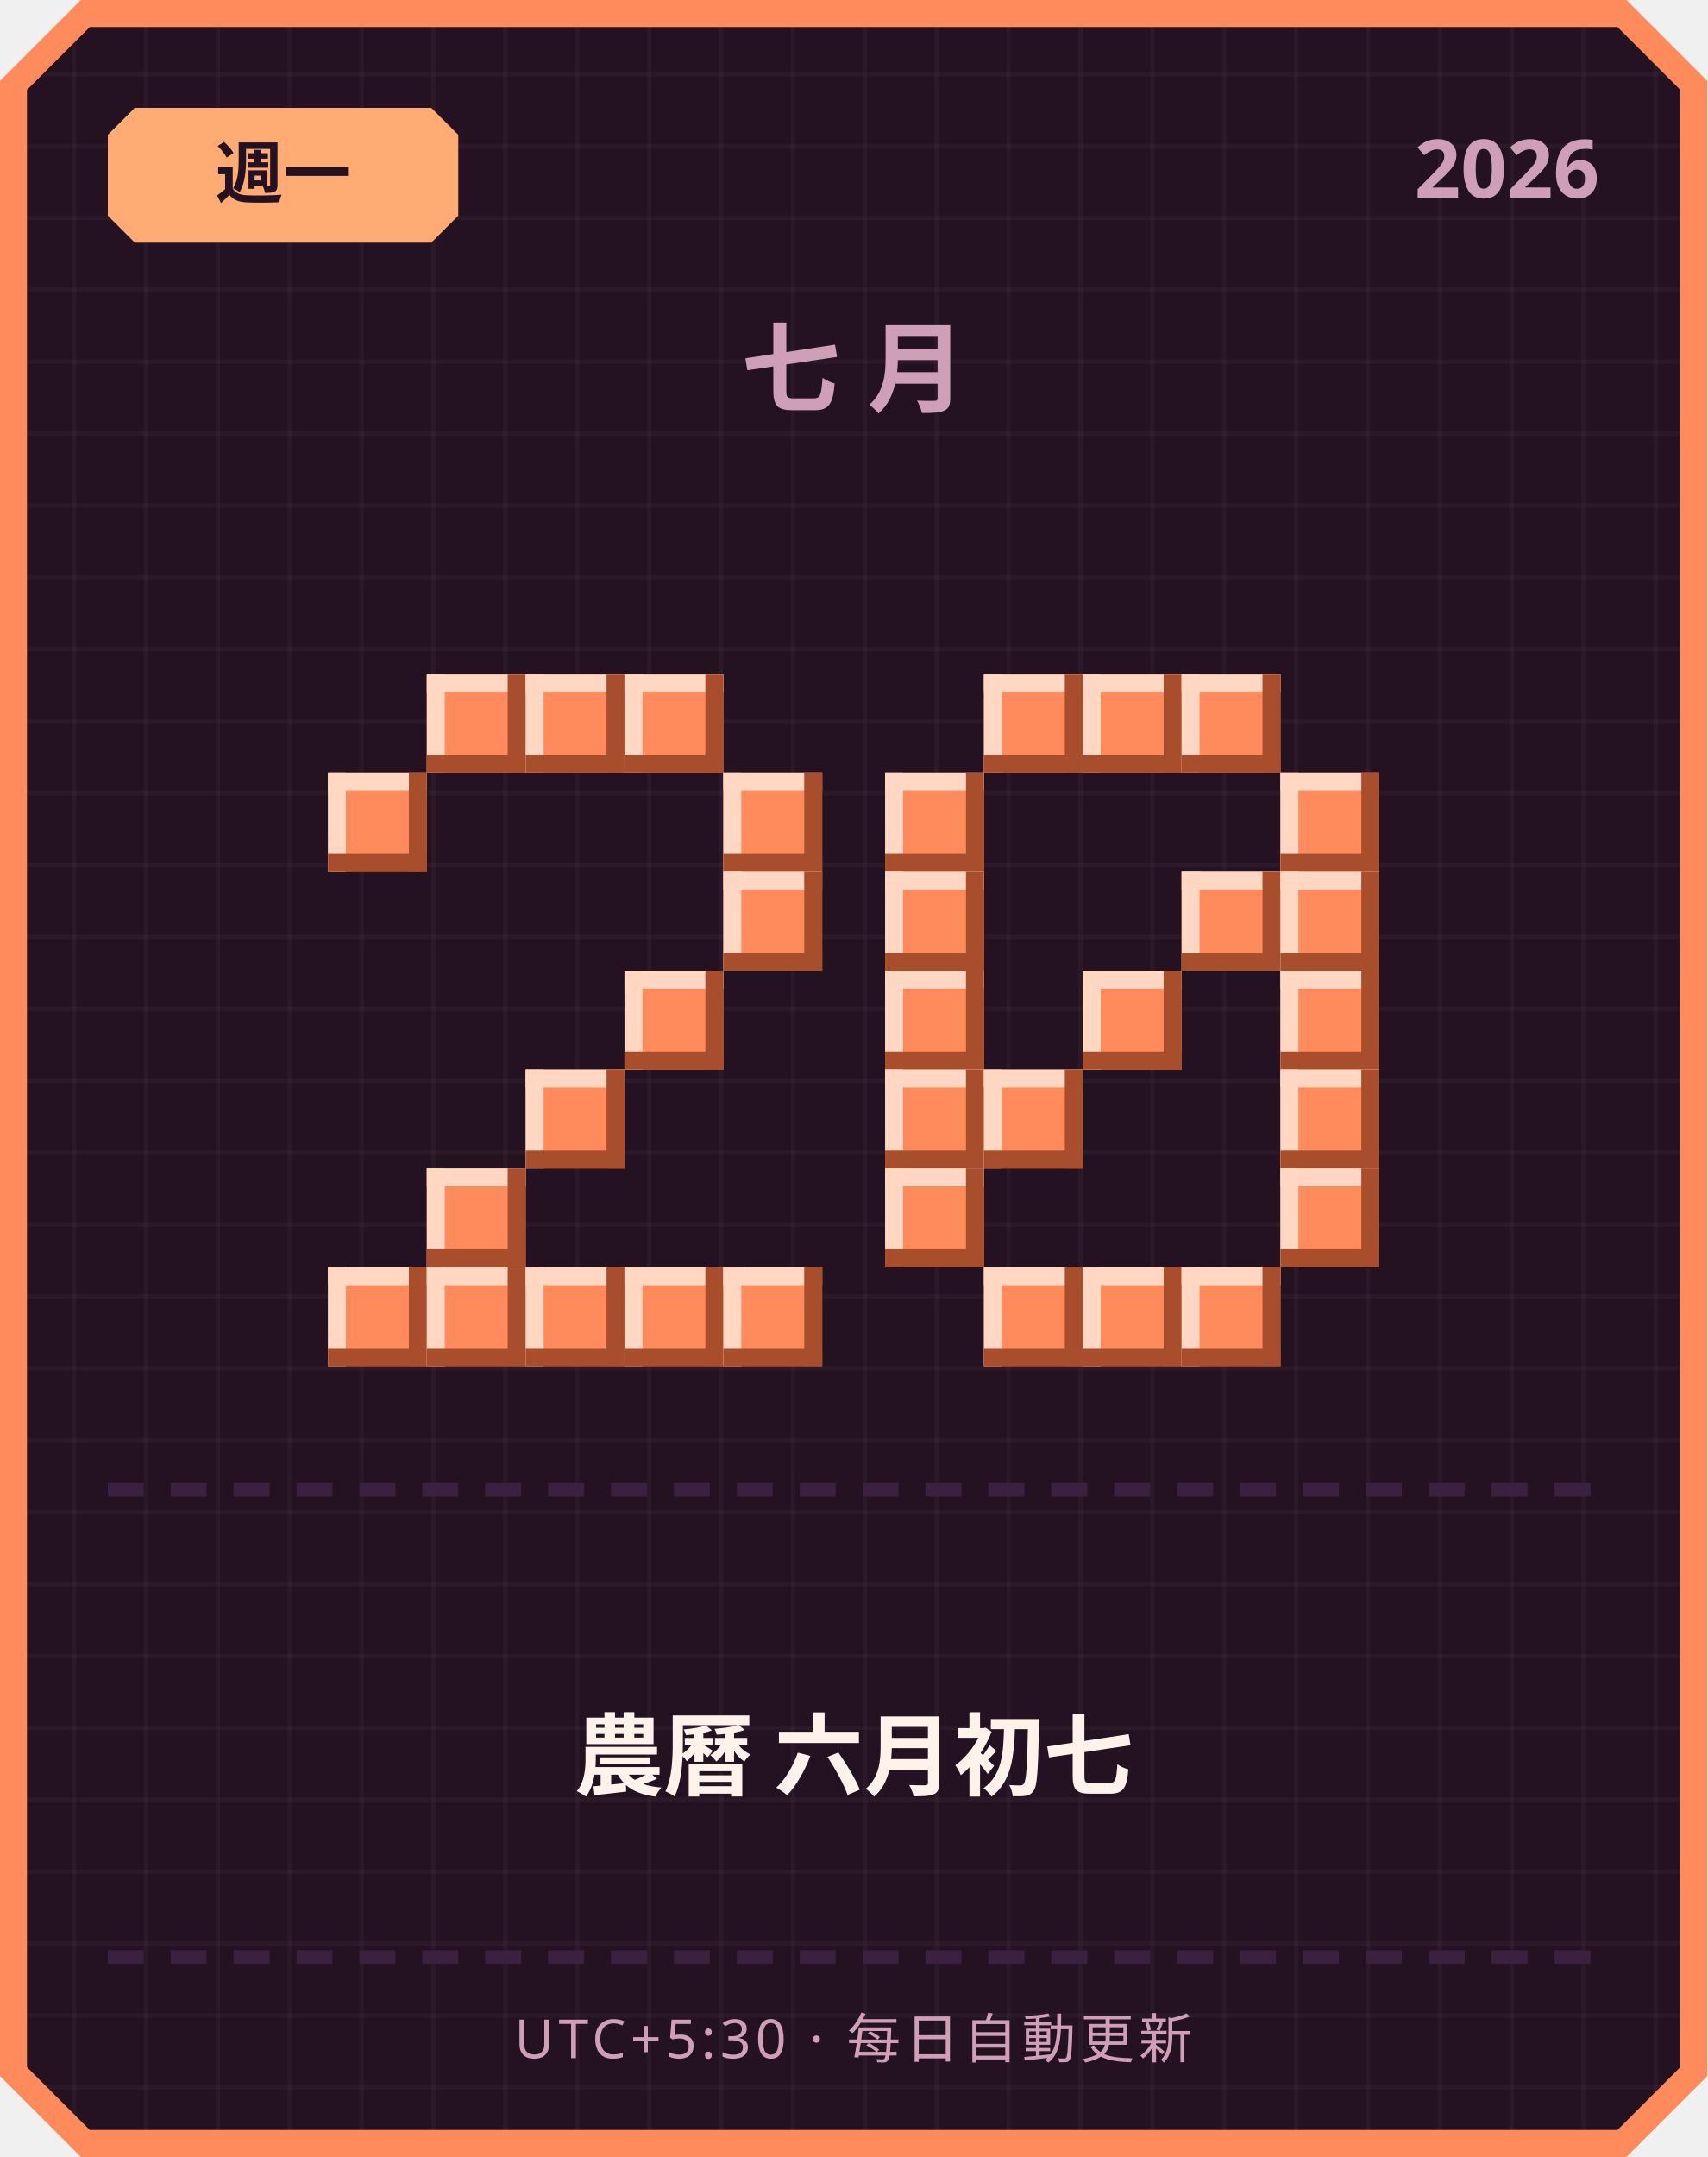
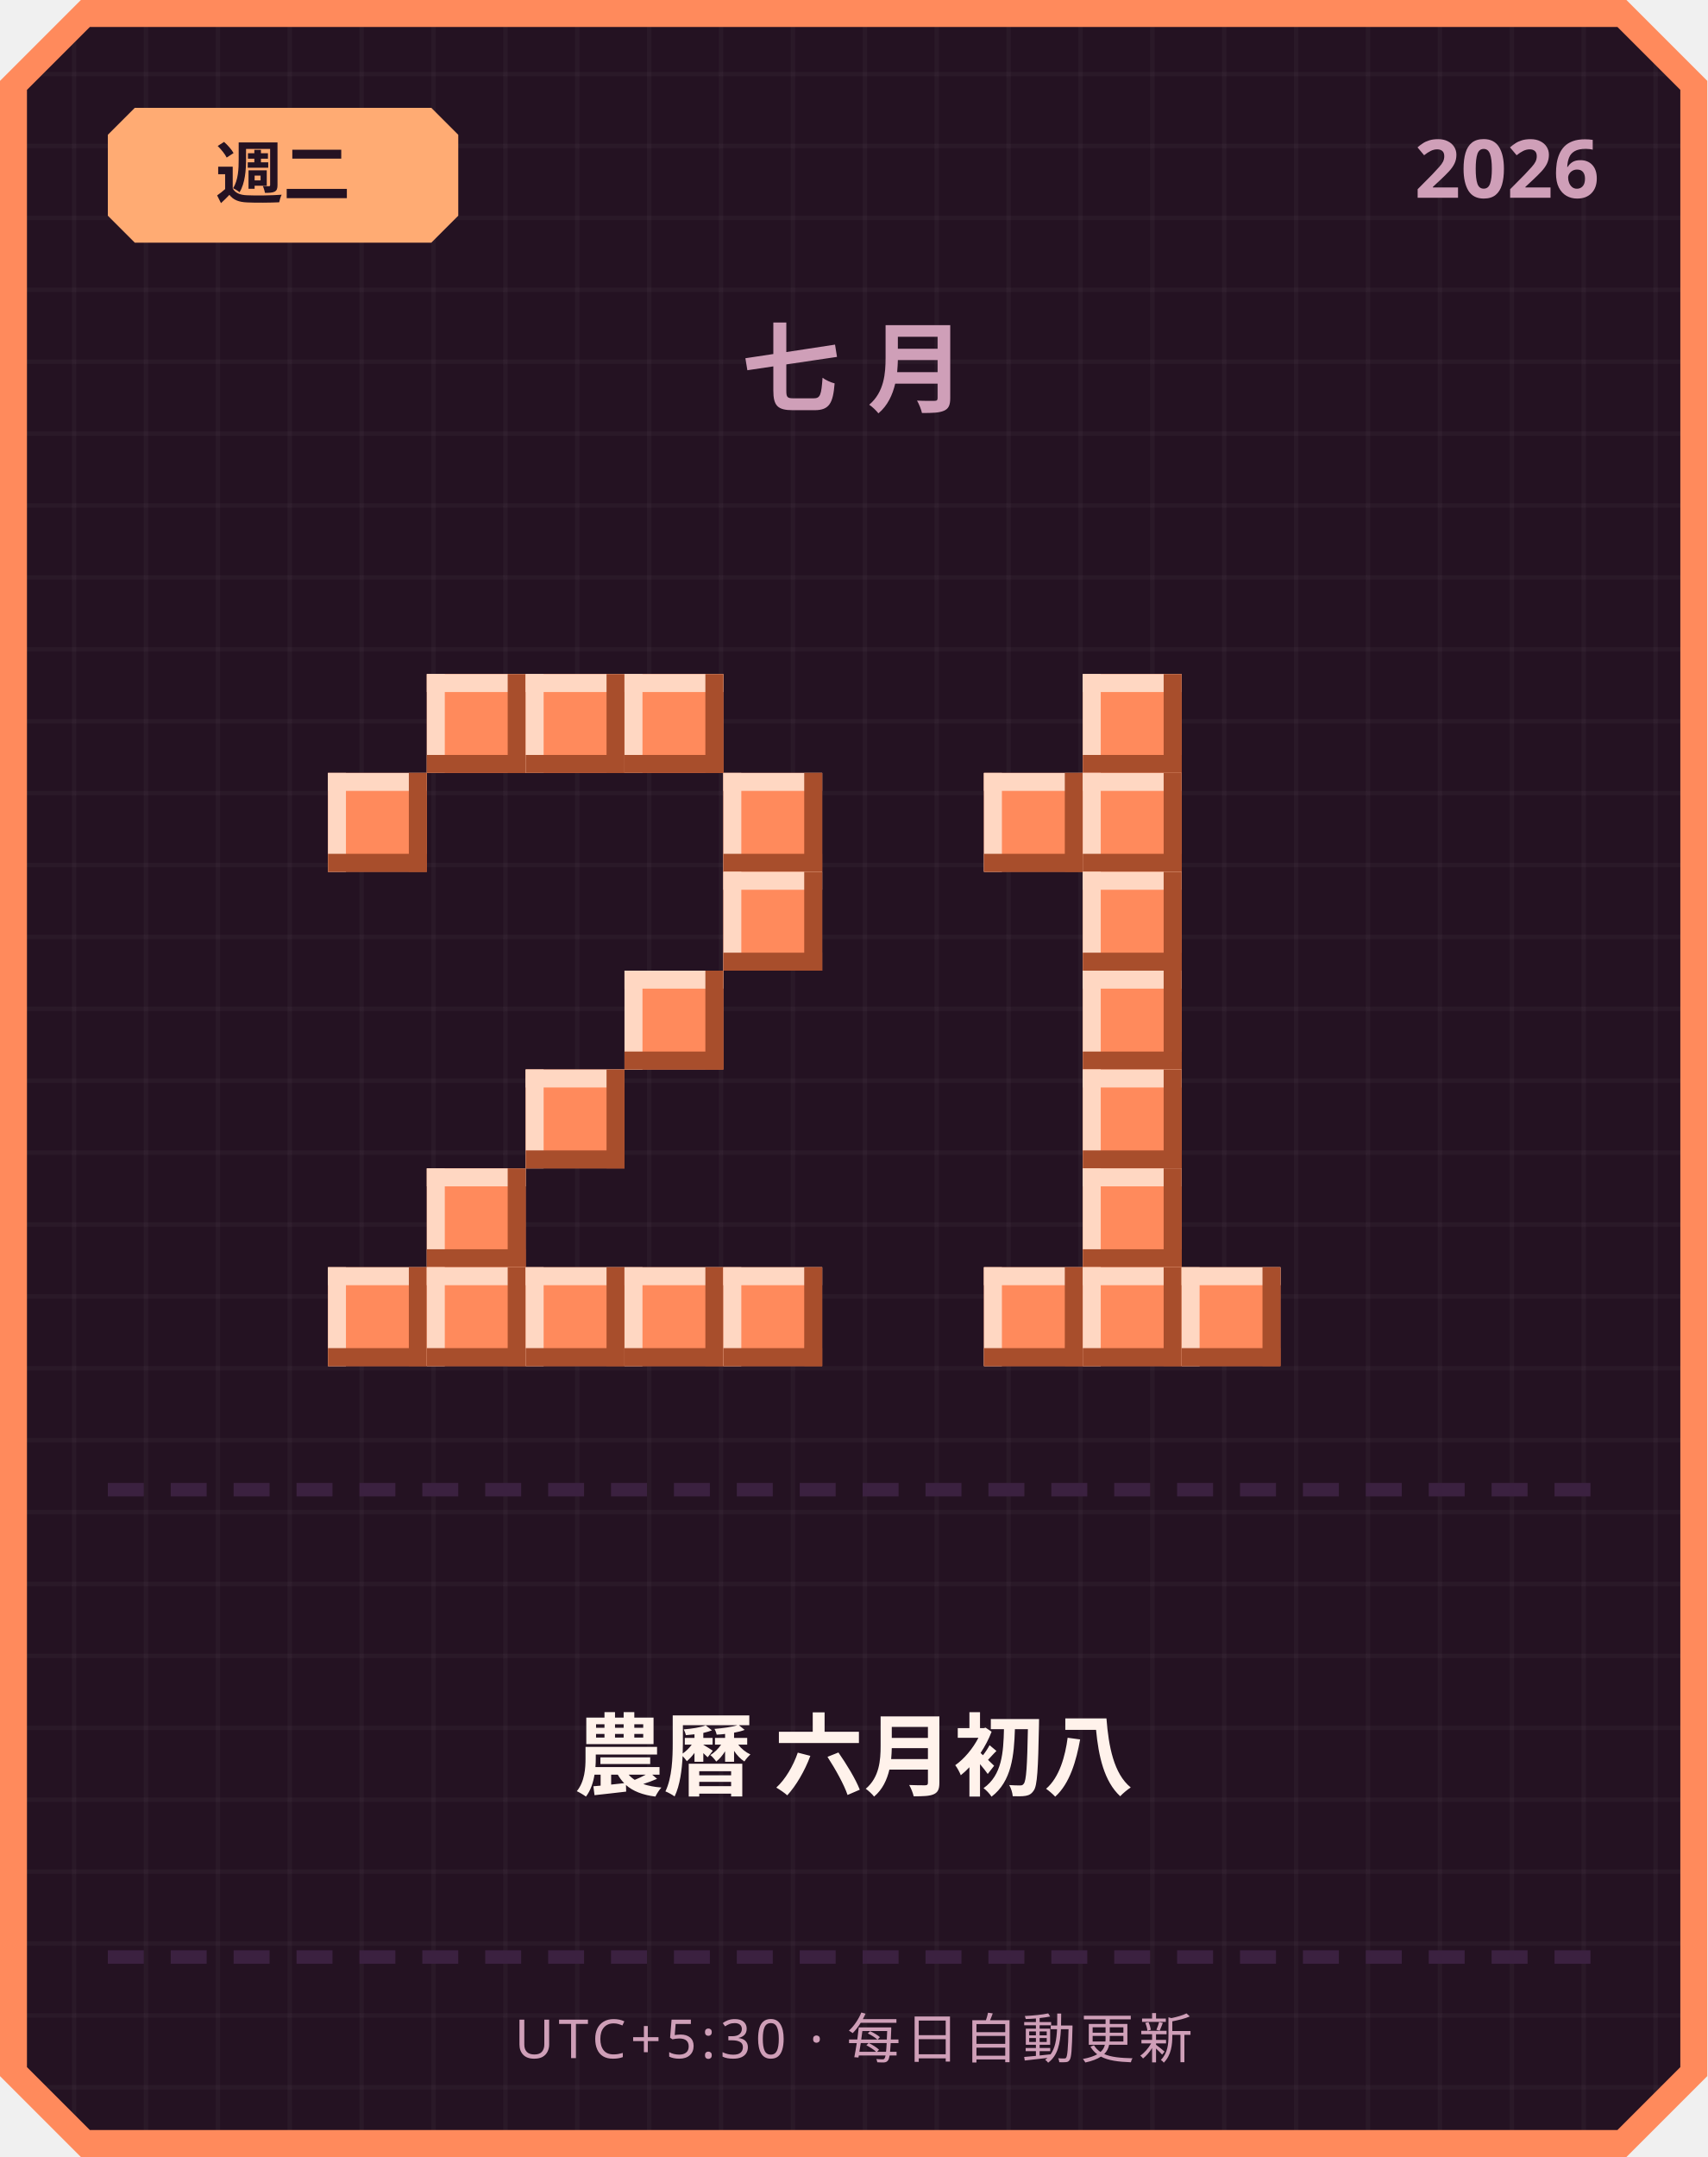
<svg xmlns="http://www.w3.org/2000/svg" width="380" height="480" viewBox="0 0 380 480">
  <defs>
    <pattern id="grid" width="16" height="16" patternUnits="userSpaceOnUse">
      <rect width="16" height="16" fill="#241222" />
      <rect width="1" height="16" fill="#ffffff" opacity="0.03" />
      <rect width="16" height="1" fill="#ffffff" opacity="0.03" />
    </pattern>
  </defs>
  <path d="M 18,0 L 362,0 L 380,18 L 380,462 L 362,480 L 18,480 L 0,462 L 0,18 Z" fill="#ff8a5c" />
  <path d="M 20,6 L 360,6 L 374,20 L 374,460 L 360,474 L 20,474 L 6,460 L 6,20 Z" fill="url(#grid)" />
  <path d="M 30,24 L 96,24 L 102,30 L 102,48 L 96,54 L 30,54 L 24,48 L 24,30 Z" fill="#ffab73" />
-   <text x="63" y="44" text-anchor="middle" font-family="'Segoe UI', sans-serif" font-size="15" font-weight="700" fill="#241222">週一</text>
+   <text x="63" y="44" text-anchor="middle" font-family="'Segoe UI', sans-serif" font-size="15" font-weight="700" fill="#241222">週二</text>
  <text x="356" y="44" text-anchor="end" font-family="'Segoe UI', sans-serif" font-size="18" font-weight="700" fill="#cf9fb8">2026</text>
  <text x="190" y="90" text-anchor="middle" font-family="'Segoe UI', sans-serif" font-size="22" font-weight="700" letter-spacing="6" fill="#cf9fb8">七月</text>
  <rect x="95" y="150" width="22" height="22" fill="#ff8a5c" />
  <rect x="95" y="150" width="22" height="4" fill="#ffd7c2" />
  <rect x="95" y="150" width="4" height="22" fill="#ffd7c2" />
  <rect x="95" y="168" width="22" height="4" fill="#a84e2c" />
  <rect x="113" y="150" width="4" height="22" fill="#a84e2c" />
  <rect x="117" y="150" width="22" height="22" fill="#ff8a5c" />
  <rect x="117" y="150" width="22" height="4" fill="#ffd7c2" />
  <rect x="117" y="150" width="4" height="22" fill="#ffd7c2" />
  <rect x="117" y="168" width="22" height="4" fill="#a84e2c" />
  <rect x="135" y="150" width="4" height="22" fill="#a84e2c" />
  <rect x="139" y="150" width="22" height="22" fill="#ff8a5c" />
  <rect x="139" y="150" width="22" height="4" fill="#ffd7c2" />
  <rect x="139" y="150" width="4" height="22" fill="#ffd7c2" />
  <rect x="139" y="168" width="22" height="4" fill="#a84e2c" />
  <rect x="157" y="150" width="4" height="22" fill="#a84e2c" />
  <rect x="73" y="172" width="22" height="22" fill="#ff8a5c" />
  <rect x="73" y="172" width="22" height="4" fill="#ffd7c2" />
  <rect x="73" y="172" width="4" height="22" fill="#ffd7c2" />
  <rect x="73" y="190" width="22" height="4" fill="#a84e2c" />
  <rect x="91" y="172" width="4" height="22" fill="#a84e2c" />
  <rect x="161" y="172" width="22" height="22" fill="#ff8a5c" />
  <rect x="161" y="172" width="22" height="4" fill="#ffd7c2" />
  <rect x="161" y="172" width="4" height="22" fill="#ffd7c2" />
  <rect x="161" y="190" width="22" height="4" fill="#a84e2c" />
  <rect x="179" y="172" width="4" height="22" fill="#a84e2c" />
  <rect x="161" y="194" width="22" height="22" fill="#ff8a5c" />
  <rect x="161" y="194" width="22" height="4" fill="#ffd7c2" />
  <rect x="161" y="194" width="4" height="22" fill="#ffd7c2" />
  <rect x="161" y="212" width="22" height="4" fill="#a84e2c" />
  <rect x="179" y="194" width="4" height="22" fill="#a84e2c" />
  <rect x="139" y="216" width="22" height="22" fill="#ff8a5c" />
  <rect x="139" y="216" width="22" height="4" fill="#ffd7c2" />
  <rect x="139" y="216" width="4" height="22" fill="#ffd7c2" />
  <rect x="139" y="234" width="22" height="4" fill="#a84e2c" />
  <rect x="157" y="216" width="4" height="22" fill="#a84e2c" />
  <rect x="117" y="238" width="22" height="22" fill="#ff8a5c" />
  <rect x="117" y="238" width="22" height="4" fill="#ffd7c2" />
  <rect x="117" y="238" width="4" height="22" fill="#ffd7c2" />
  <rect x="117" y="256" width="22" height="4" fill="#a84e2c" />
  <rect x="135" y="238" width="4" height="22" fill="#a84e2c" />
  <rect x="95" y="260" width="22" height="22" fill="#ff8a5c" />
  <rect x="95" y="260" width="22" height="4" fill="#ffd7c2" />
  <rect x="95" y="260" width="4" height="22" fill="#ffd7c2" />
  <rect x="95" y="278" width="22" height="4" fill="#a84e2c" />
  <rect x="113" y="260" width="4" height="22" fill="#a84e2c" />
  <rect x="73" y="282" width="22" height="22" fill="#ff8a5c" />
  <rect x="73" y="282" width="22" height="4" fill="#ffd7c2" />
  <rect x="73" y="282" width="4" height="22" fill="#ffd7c2" />
  <rect x="73" y="300" width="22" height="4" fill="#a84e2c" />
  <rect x="91" y="282" width="4" height="22" fill="#a84e2c" />
  <rect x="95" y="282" width="22" height="22" fill="#ff8a5c" />
  <rect x="95" y="282" width="22" height="4" fill="#ffd7c2" />
  <rect x="95" y="282" width="4" height="22" fill="#ffd7c2" />
  <rect x="95" y="300" width="22" height="4" fill="#a84e2c" />
  <rect x="113" y="282" width="4" height="22" fill="#a84e2c" />
  <rect x="117" y="282" width="22" height="22" fill="#ff8a5c" />
  <rect x="117" y="282" width="22" height="4" fill="#ffd7c2" />
  <rect x="117" y="282" width="4" height="22" fill="#ffd7c2" />
  <rect x="117" y="300" width="22" height="4" fill="#a84e2c" />
  <rect x="135" y="282" width="4" height="22" fill="#a84e2c" />
  <rect x="139" y="282" width="22" height="22" fill="#ff8a5c" />
  <rect x="139" y="282" width="22" height="4" fill="#ffd7c2" />
  <rect x="139" y="282" width="4" height="22" fill="#ffd7c2" />
  <rect x="139" y="300" width="22" height="4" fill="#a84e2c" />
  <rect x="157" y="282" width="4" height="22" fill="#a84e2c" />
  <rect x="161" y="282" width="22" height="22" fill="#ff8a5c" />
  <rect x="161" y="282" width="22" height="4" fill="#ffd7c2" />
  <rect x="161" y="282" width="4" height="22" fill="#ffd7c2" />
  <rect x="161" y="300" width="22" height="4" fill="#a84e2c" />
  <rect x="179" y="282" width="4" height="22" fill="#a84e2c" />
-   <rect x="219" y="150" width="22" height="22" fill="#ff8a5c" />
-   <rect x="219" y="150" width="22" height="4" fill="#ffd7c2" />
-   <rect x="219" y="150" width="4" height="22" fill="#ffd7c2" />
-   <rect x="219" y="168" width="22" height="4" fill="#a84e2c" />
-   <rect x="237" y="150" width="4" height="22" fill="#a84e2c" />
  <rect x="241" y="150" width="22" height="22" fill="#ff8a5c" />
  <rect x="241" y="150" width="22" height="4" fill="#ffd7c2" />
  <rect x="241" y="150" width="4" height="22" fill="#ffd7c2" />
  <rect x="241" y="168" width="22" height="4" fill="#a84e2c" />
  <rect x="259" y="150" width="4" height="22" fill="#a84e2c" />
-   <rect x="263" y="150" width="22" height="22" fill="#ff8a5c" />
-   <rect x="263" y="150" width="22" height="4" fill="#ffd7c2" />
-   <rect x="263" y="150" width="4" height="22" fill="#ffd7c2" />
-   <rect x="263" y="168" width="22" height="4" fill="#a84e2c" />
-   <rect x="281" y="150" width="4" height="22" fill="#a84e2c" />
-   <rect x="197" y="172" width="22" height="22" fill="#ff8a5c" />
-   <rect x="197" y="172" width="22" height="4" fill="#ffd7c2" />
-   <rect x="197" y="172" width="4" height="22" fill="#ffd7c2" />
-   <rect x="197" y="190" width="22" height="4" fill="#a84e2c" />
-   <rect x="215" y="172" width="4" height="22" fill="#a84e2c" />
-   <rect x="285" y="172" width="22" height="22" fill="#ff8a5c" />
-   <rect x="285" y="172" width="22" height="4" fill="#ffd7c2" />
-   <rect x="285" y="172" width="4" height="22" fill="#ffd7c2" />
-   <rect x="285" y="190" width="22" height="4" fill="#a84e2c" />
-   <rect x="303" y="172" width="4" height="22" fill="#a84e2c" />
-   <rect x="197" y="194" width="22" height="22" fill="#ff8a5c" />
-   <rect x="197" y="194" width="22" height="4" fill="#ffd7c2" />
-   <rect x="197" y="194" width="4" height="22" fill="#ffd7c2" />
-   <rect x="197" y="212" width="22" height="4" fill="#a84e2c" />
-   <rect x="215" y="194" width="4" height="22" fill="#a84e2c" />
-   <rect x="263" y="194" width="22" height="22" fill="#ff8a5c" />
-   <rect x="263" y="194" width="22" height="4" fill="#ffd7c2" />
-   <rect x="263" y="194" width="4" height="22" fill="#ffd7c2" />
-   <rect x="263" y="212" width="22" height="4" fill="#a84e2c" />
-   <rect x="281" y="194" width="4" height="22" fill="#a84e2c" />
-   <rect x="285" y="194" width="22" height="22" fill="#ff8a5c" />
-   <rect x="285" y="194" width="22" height="4" fill="#ffd7c2" />
-   <rect x="285" y="194" width="4" height="22" fill="#ffd7c2" />
-   <rect x="285" y="212" width="22" height="4" fill="#a84e2c" />
-   <rect x="303" y="194" width="4" height="22" fill="#a84e2c" />
-   <rect x="197" y="216" width="22" height="22" fill="#ff8a5c" />
-   <rect x="197" y="216" width="22" height="4" fill="#ffd7c2" />
-   <rect x="197" y="216" width="4" height="22" fill="#ffd7c2" />
-   <rect x="197" y="234" width="22" height="4" fill="#a84e2c" />
-   <rect x="215" y="216" width="4" height="22" fill="#a84e2c" />
+   <rect x="219" y="172" width="22" height="22" fill="#ff8a5c" />
+   <rect x="219" y="172" width="22" height="4" fill="#ffd7c2" />
+   <rect x="219" y="172" width="4" height="22" fill="#ffd7c2" />
+   <rect x="219" y="190" width="22" height="4" fill="#a84e2c" />
+   <rect x="237" y="172" width="4" height="22" fill="#a84e2c" />
+   <rect x="241" y="172" width="22" height="22" fill="#ff8a5c" />
+   <rect x="241" y="172" width="22" height="4" fill="#ffd7c2" />
+   <rect x="241" y="172" width="4" height="22" fill="#ffd7c2" />
+   <rect x="241" y="190" width="22" height="4" fill="#a84e2c" />
+   <rect x="259" y="172" width="4" height="22" fill="#a84e2c" />
+   <rect x="241" y="194" width="22" height="22" fill="#ff8a5c" />
+   <rect x="241" y="194" width="22" height="4" fill="#ffd7c2" />
+   <rect x="241" y="194" width="4" height="22" fill="#ffd7c2" />
+   <rect x="241" y="212" width="22" height="4" fill="#a84e2c" />
+   <rect x="259" y="194" width="4" height="22" fill="#a84e2c" />
  <rect x="241" y="216" width="22" height="22" fill="#ff8a5c" />
  <rect x="241" y="216" width="22" height="4" fill="#ffd7c2" />
  <rect x="241" y="216" width="4" height="22" fill="#ffd7c2" />
  <rect x="241" y="234" width="22" height="4" fill="#a84e2c" />
  <rect x="259" y="216" width="4" height="22" fill="#a84e2c" />
-   <rect x="285" y="216" width="22" height="22" fill="#ff8a5c" />
-   <rect x="285" y="216" width="22" height="4" fill="#ffd7c2" />
-   <rect x="285" y="216" width="4" height="22" fill="#ffd7c2" />
-   <rect x="285" y="234" width="22" height="4" fill="#a84e2c" />
-   <rect x="303" y="216" width="4" height="22" fill="#a84e2c" />
-   <rect x="197" y="238" width="22" height="22" fill="#ff8a5c" />
-   <rect x="197" y="238" width="22" height="4" fill="#ffd7c2" />
-   <rect x="197" y="238" width="4" height="22" fill="#ffd7c2" />
-   <rect x="197" y="256" width="22" height="4" fill="#a84e2c" />
-   <rect x="215" y="238" width="4" height="22" fill="#a84e2c" />
-   <rect x="219" y="238" width="22" height="22" fill="#ff8a5c" />
-   <rect x="219" y="238" width="22" height="4" fill="#ffd7c2" />
-   <rect x="219" y="238" width="4" height="22" fill="#ffd7c2" />
-   <rect x="219" y="256" width="22" height="4" fill="#a84e2c" />
-   <rect x="237" y="238" width="4" height="22" fill="#a84e2c" />
-   <rect x="285" y="238" width="22" height="22" fill="#ff8a5c" />
-   <rect x="285" y="238" width="22" height="4" fill="#ffd7c2" />
-   <rect x="285" y="238" width="4" height="22" fill="#ffd7c2" />
-   <rect x="285" y="256" width="22" height="4" fill="#a84e2c" />
-   <rect x="303" y="238" width="4" height="22" fill="#a84e2c" />
-   <rect x="197" y="260" width="22" height="22" fill="#ff8a5c" />
-   <rect x="197" y="260" width="22" height="4" fill="#ffd7c2" />
-   <rect x="197" y="260" width="4" height="22" fill="#ffd7c2" />
-   <rect x="197" y="278" width="22" height="4" fill="#a84e2c" />
-   <rect x="215" y="260" width="4" height="22" fill="#a84e2c" />
-   <rect x="285" y="260" width="22" height="22" fill="#ff8a5c" />
-   <rect x="285" y="260" width="22" height="4" fill="#ffd7c2" />
-   <rect x="285" y="260" width="4" height="22" fill="#ffd7c2" />
-   <rect x="285" y="278" width="22" height="4" fill="#a84e2c" />
-   <rect x="303" y="260" width="4" height="22" fill="#a84e2c" />
+   <rect x="241" y="238" width="22" height="22" fill="#ff8a5c" />
+   <rect x="241" y="238" width="22" height="4" fill="#ffd7c2" />
+   <rect x="241" y="238" width="4" height="22" fill="#ffd7c2" />
+   <rect x="241" y="256" width="22" height="4" fill="#a84e2c" />
+   <rect x="259" y="238" width="4" height="22" fill="#a84e2c" />
+   <rect x="241" y="260" width="22" height="22" fill="#ff8a5c" />
+   <rect x="241" y="260" width="22" height="4" fill="#ffd7c2" />
+   <rect x="241" y="260" width="4" height="22" fill="#ffd7c2" />
+   <rect x="241" y="278" width="22" height="4" fill="#a84e2c" />
+   <rect x="259" y="260" width="4" height="22" fill="#a84e2c" />
  <rect x="219" y="282" width="22" height="22" fill="#ff8a5c" />
  <rect x="219" y="282" width="22" height="4" fill="#ffd7c2" />
  <rect x="219" y="282" width="4" height="22" fill="#ffd7c2" />
  <rect x="219" y="300" width="22" height="4" fill="#a84e2c" />
  <rect x="237" y="282" width="4" height="22" fill="#a84e2c" />
  <rect x="241" y="282" width="22" height="22" fill="#ff8a5c" />
  <rect x="241" y="282" width="22" height="4" fill="#ffd7c2" />
  <rect x="241" y="282" width="4" height="22" fill="#ffd7c2" />
  <rect x="241" y="300" width="22" height="4" fill="#a84e2c" />
  <rect x="259" y="282" width="4" height="22" fill="#a84e2c" />
  <rect x="263" y="282" width="22" height="22" fill="#ff8a5c" />
  <rect x="263" y="282" width="22" height="4" fill="#ffd7c2" />
  <rect x="263" y="282" width="4" height="22" fill="#ffd7c2" />
  <rect x="263" y="300" width="22" height="4" fill="#a84e2c" />
  <rect x="281" y="282" width="4" height="22" fill="#a84e2c" />
  <rect x="24" y="330" width="8" height="3" fill="#3b2140" />
  <rect x="38" y="330" width="8" height="3" fill="#3b2140" />
  <rect x="52" y="330" width="8" height="3" fill="#3b2140" />
  <rect x="66" y="330" width="8" height="3" fill="#3b2140" />
  <rect x="80" y="330" width="8" height="3" fill="#3b2140" />
  <rect x="94" y="330" width="8" height="3" fill="#3b2140" />
  <rect x="108" y="330" width="8" height="3" fill="#3b2140" />
  <rect x="122" y="330" width="8" height="3" fill="#3b2140" />
  <rect x="136" y="330" width="8" height="3" fill="#3b2140" />
  <rect x="150" y="330" width="8" height="3" fill="#3b2140" />
  <rect x="164" y="330" width="8" height="3" fill="#3b2140" />
  <rect x="178" y="330" width="8" height="3" fill="#3b2140" />
  <rect x="192" y="330" width="8" height="3" fill="#3b2140" />
  <rect x="206" y="330" width="8" height="3" fill="#3b2140" />
  <rect x="220" y="330" width="8" height="3" fill="#3b2140" />
  <rect x="234" y="330" width="8" height="3" fill="#3b2140" />
  <rect x="248" y="330" width="8" height="3" fill="#3b2140" />
  <rect x="262" y="330" width="8" height="3" fill="#3b2140" />
  <rect x="276" y="330" width="8" height="3" fill="#3b2140" />
  <rect x="290" y="330" width="8" height="3" fill="#3b2140" />
  <rect x="304" y="330" width="8" height="3" fill="#3b2140" />
  <rect x="318" y="330" width="8" height="3" fill="#3b2140" />
  <rect x="332" y="330" width="8" height="3" fill="#3b2140" />
  <rect x="346" y="330" width="8" height="3" fill="#3b2140" />
-   <text x="190" y="398" text-anchor="middle" font-family="'Segoe UI', 'Microsoft JhengHei', sans-serif" font-size="20" font-weight="700" fill="#fff2eb">農曆 六月初七</text>
+   <text x="190" y="398" text-anchor="middle" font-family="'Segoe UI', 'Microsoft JhengHei', sans-serif" font-size="20" font-weight="700" fill="#fff2eb">農曆 六月初八</text>
  <rect x="24" y="434" width="8" height="3" fill="#3b2140" />
  <rect x="38" y="434" width="8" height="3" fill="#3b2140" />
  <rect x="52" y="434" width="8" height="3" fill="#3b2140" />
  <rect x="66" y="434" width="8" height="3" fill="#3b2140" />
  <rect x="80" y="434" width="8" height="3" fill="#3b2140" />
  <rect x="94" y="434" width="8" height="3" fill="#3b2140" />
  <rect x="108" y="434" width="8" height="3" fill="#3b2140" />
  <rect x="122" y="434" width="8" height="3" fill="#3b2140" />
  <rect x="136" y="434" width="8" height="3" fill="#3b2140" />
  <rect x="150" y="434" width="8" height="3" fill="#3b2140" />
  <rect x="164" y="434" width="8" height="3" fill="#3b2140" />
  <rect x="178" y="434" width="8" height="3" fill="#3b2140" />
  <rect x="192" y="434" width="8" height="3" fill="#3b2140" />
  <rect x="206" y="434" width="8" height="3" fill="#3b2140" />
  <rect x="220" y="434" width="8" height="3" fill="#3b2140" />
  <rect x="234" y="434" width="8" height="3" fill="#3b2140" />
  <rect x="248" y="434" width="8" height="3" fill="#3b2140" />
  <rect x="262" y="434" width="8" height="3" fill="#3b2140" />
  <rect x="276" y="434" width="8" height="3" fill="#3b2140" />
  <rect x="290" y="434" width="8" height="3" fill="#3b2140" />
  <rect x="304" y="434" width="8" height="3" fill="#3b2140" />
  <rect x="318" y="434" width="8" height="3" fill="#3b2140" />
  <rect x="332" y="434" width="8" height="3" fill="#3b2140" />
  <rect x="346" y="434" width="8" height="3" fill="#3b2140" />
  <text x="190" y="458" text-anchor="middle" font-family="'Segoe UI', sans-serif" font-size="12" letter-spacing="1" fill="#cf9fb8">UTC+5:30 · 每日自動更新</text>
</svg>
